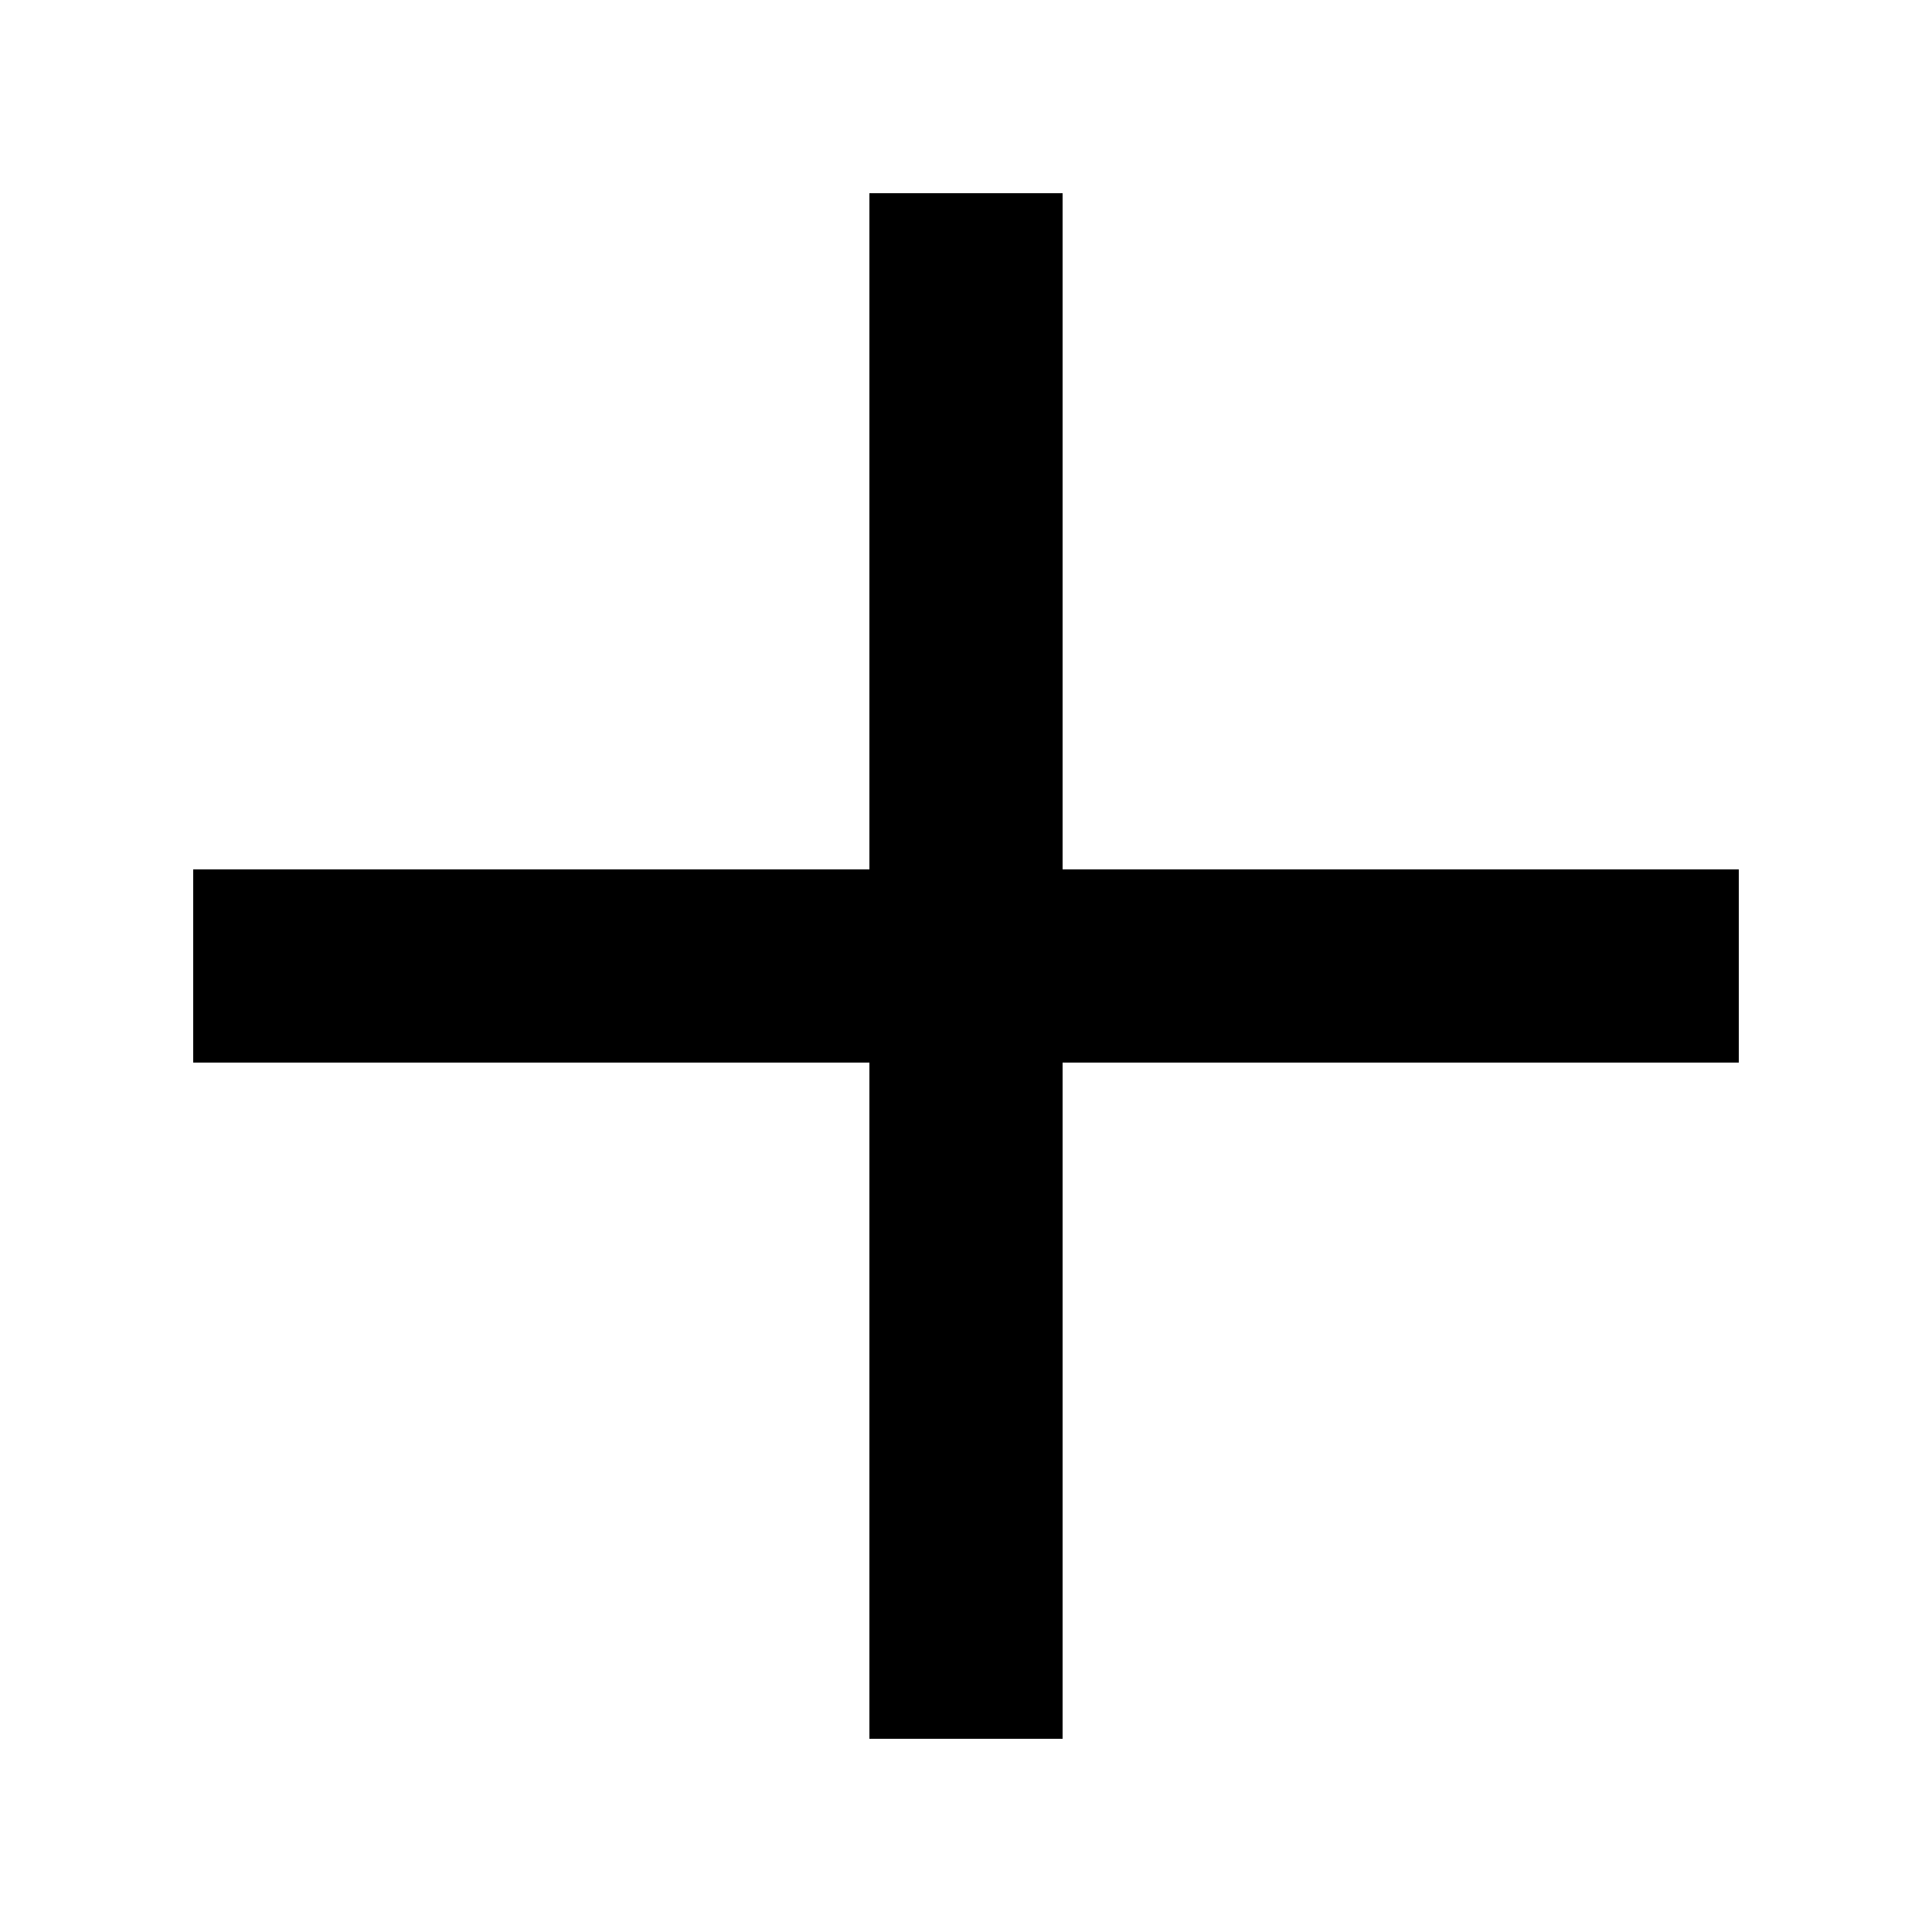
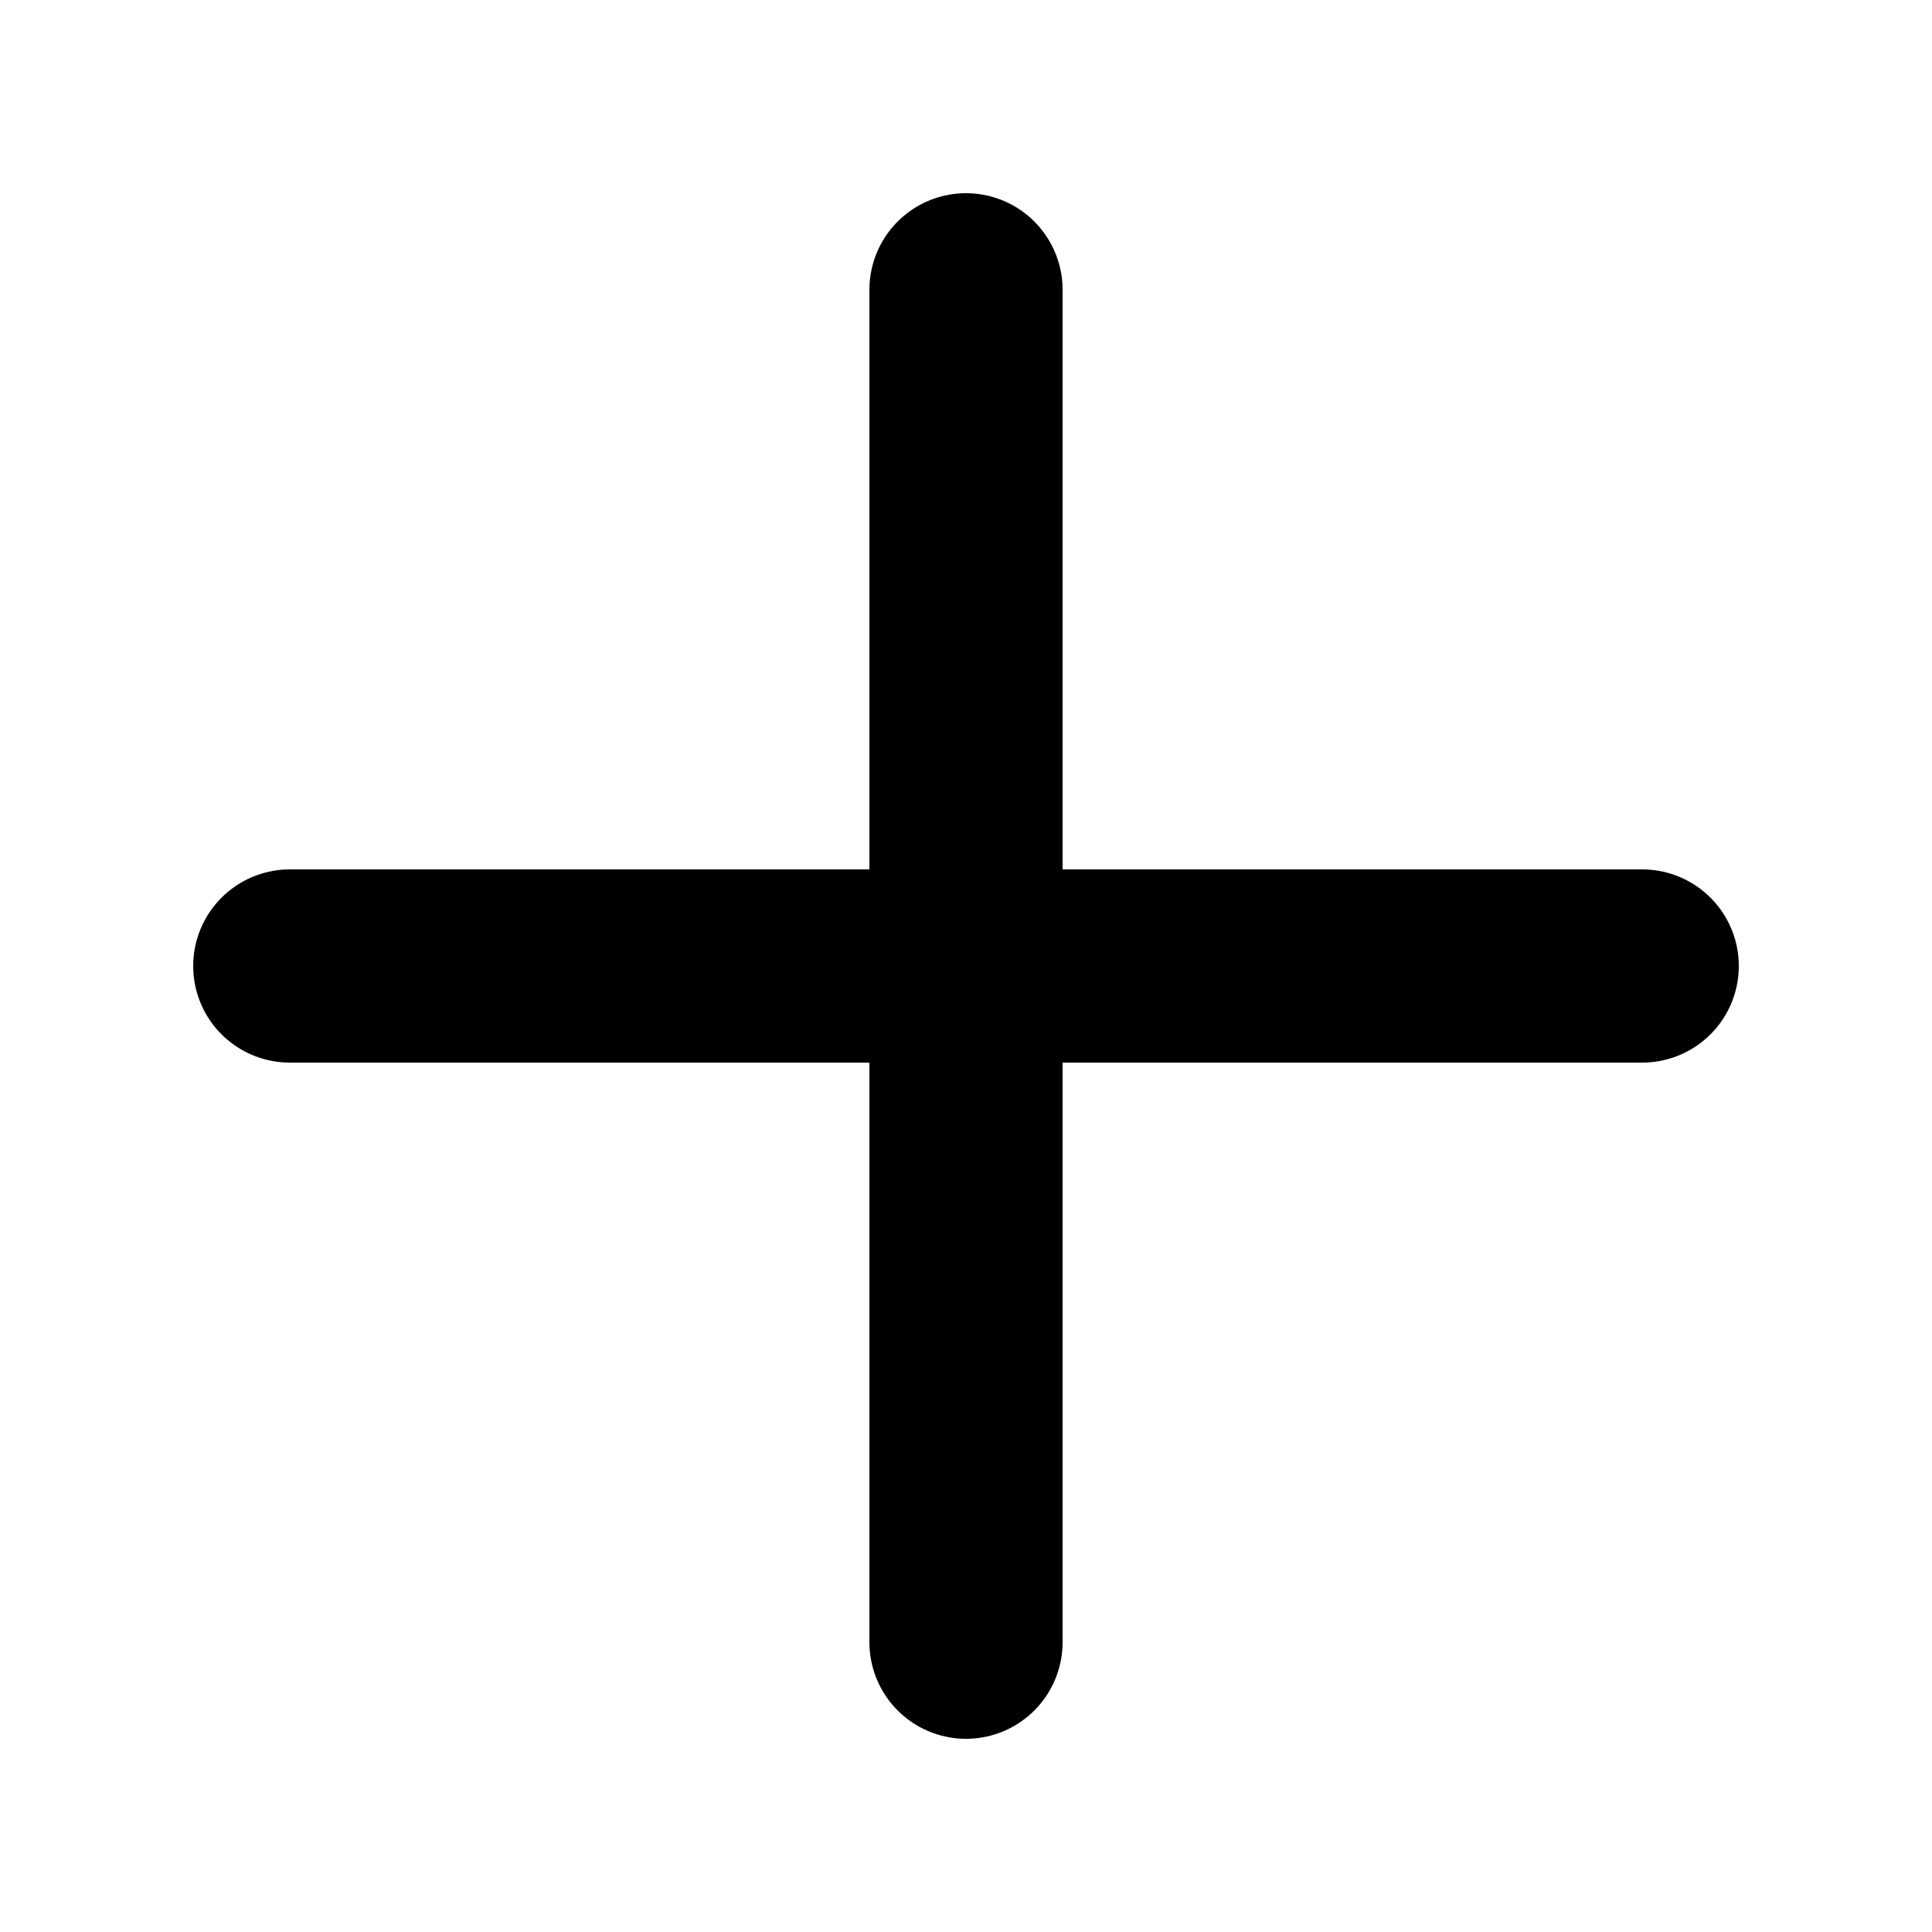
- <svg xmlns="http://www.w3.org/2000/svg" viewBox="0 0 20 20" fill="none" stroke="currentColor" stroke-width="2">
-   <path d="M10 2v16m-8-8h16" />
+ <svg xmlns="http://www.w3.org/2000/svg" viewBox="0 0 20 20" fill="none" stroke="currentColor" stroke-width="2" stroke-linecap="round">
+   <path d="M3 10h14m-7-7v14" />
</svg>
